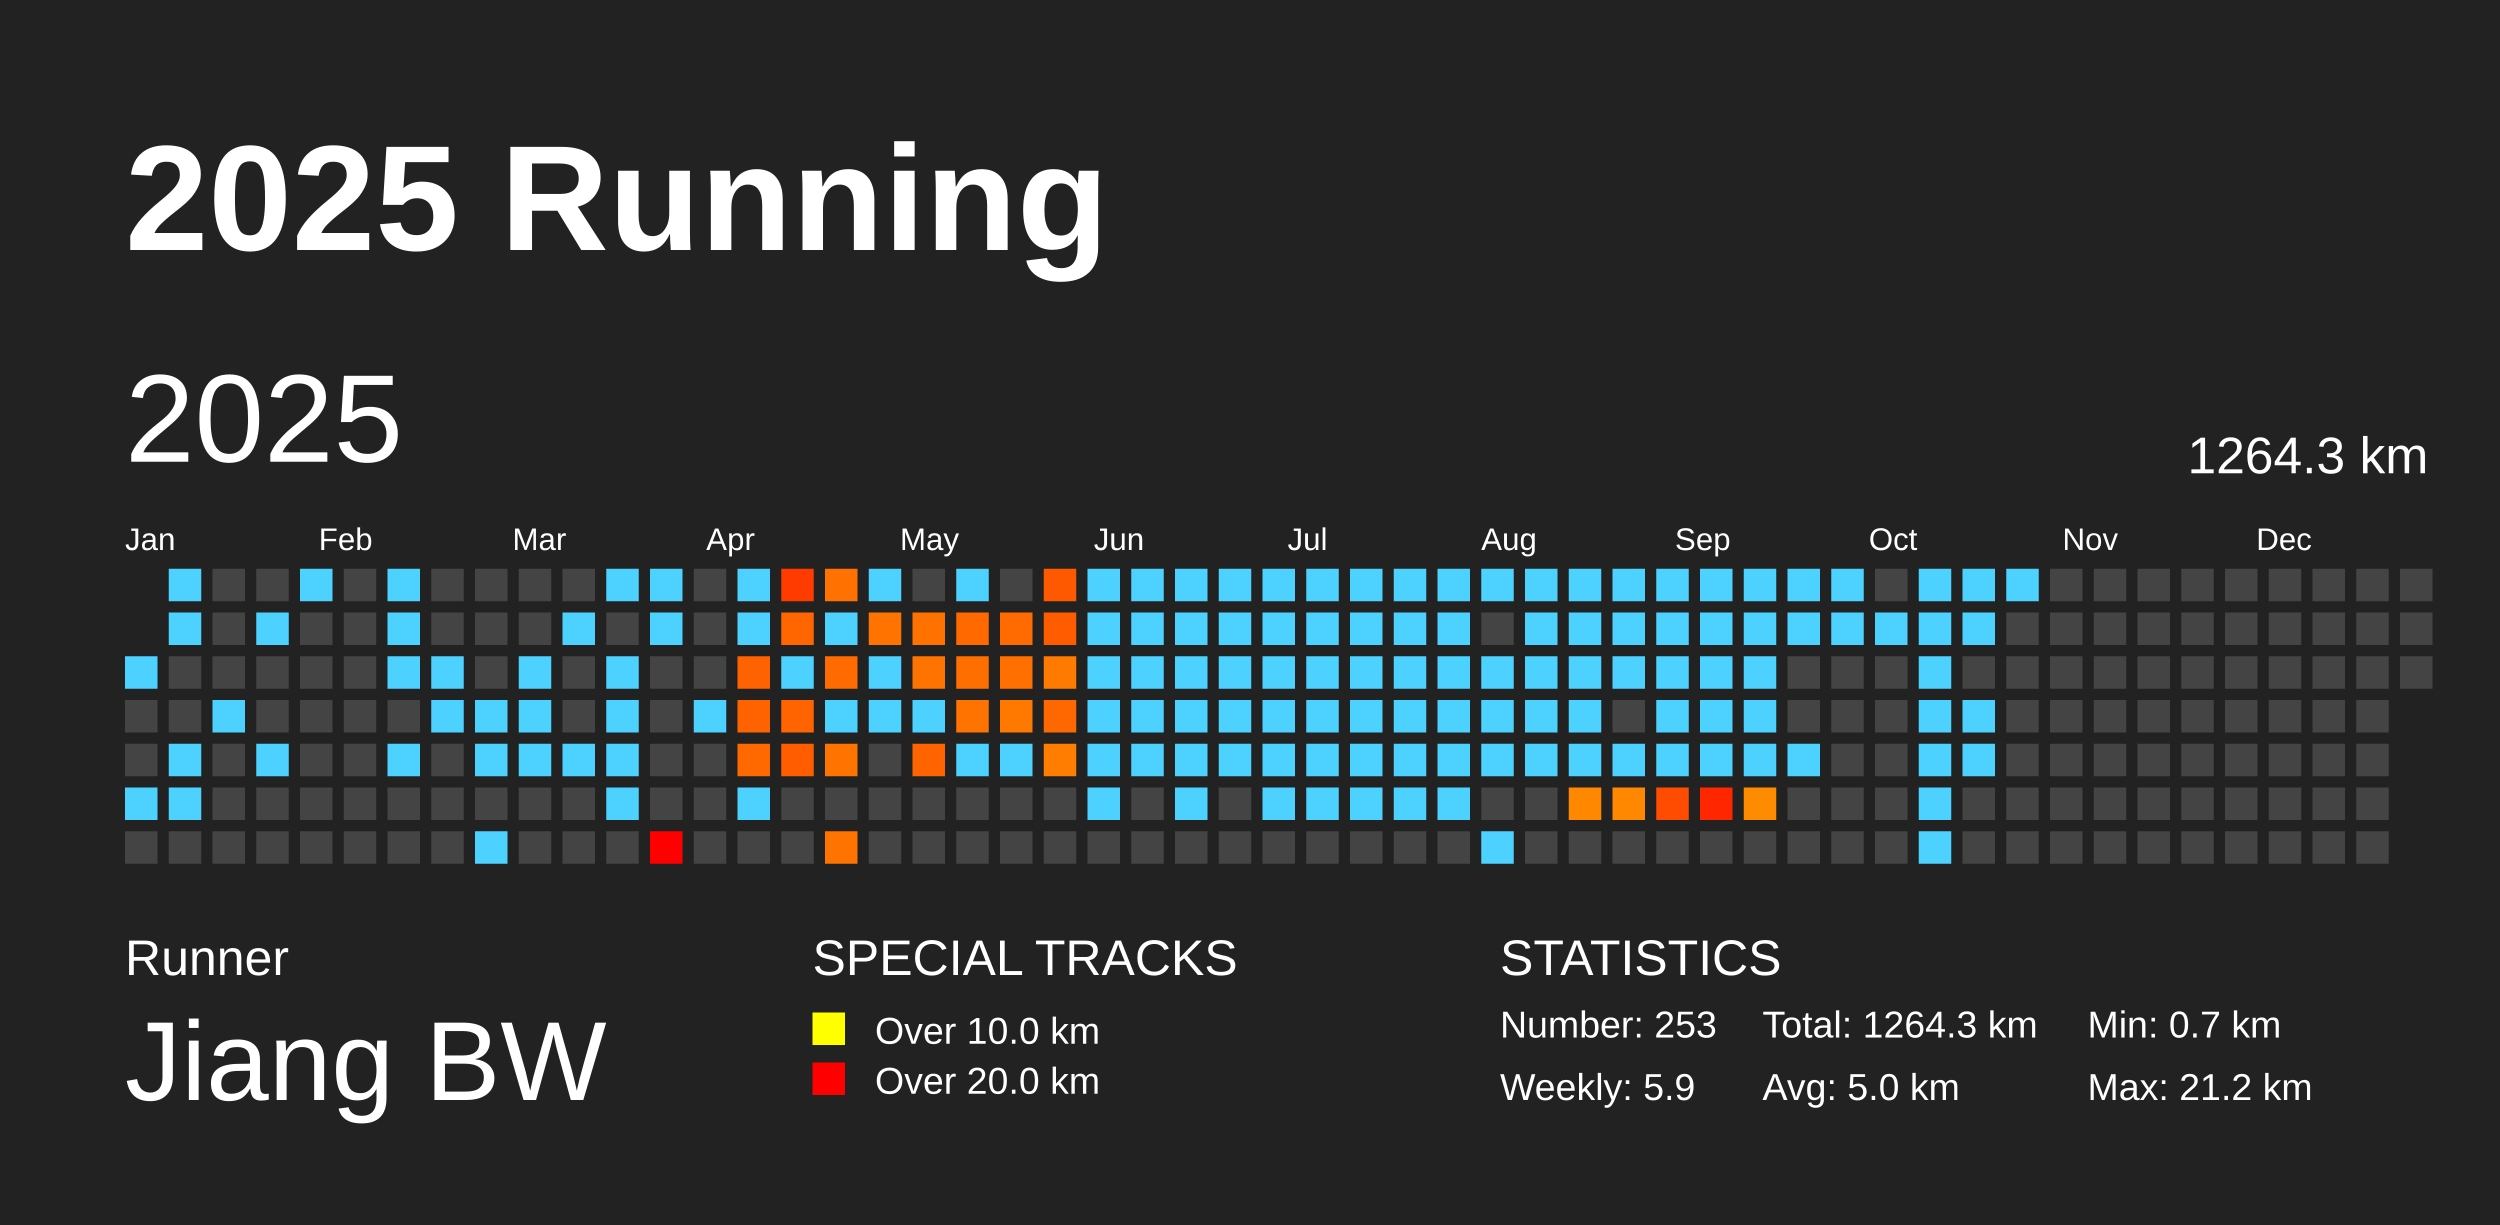
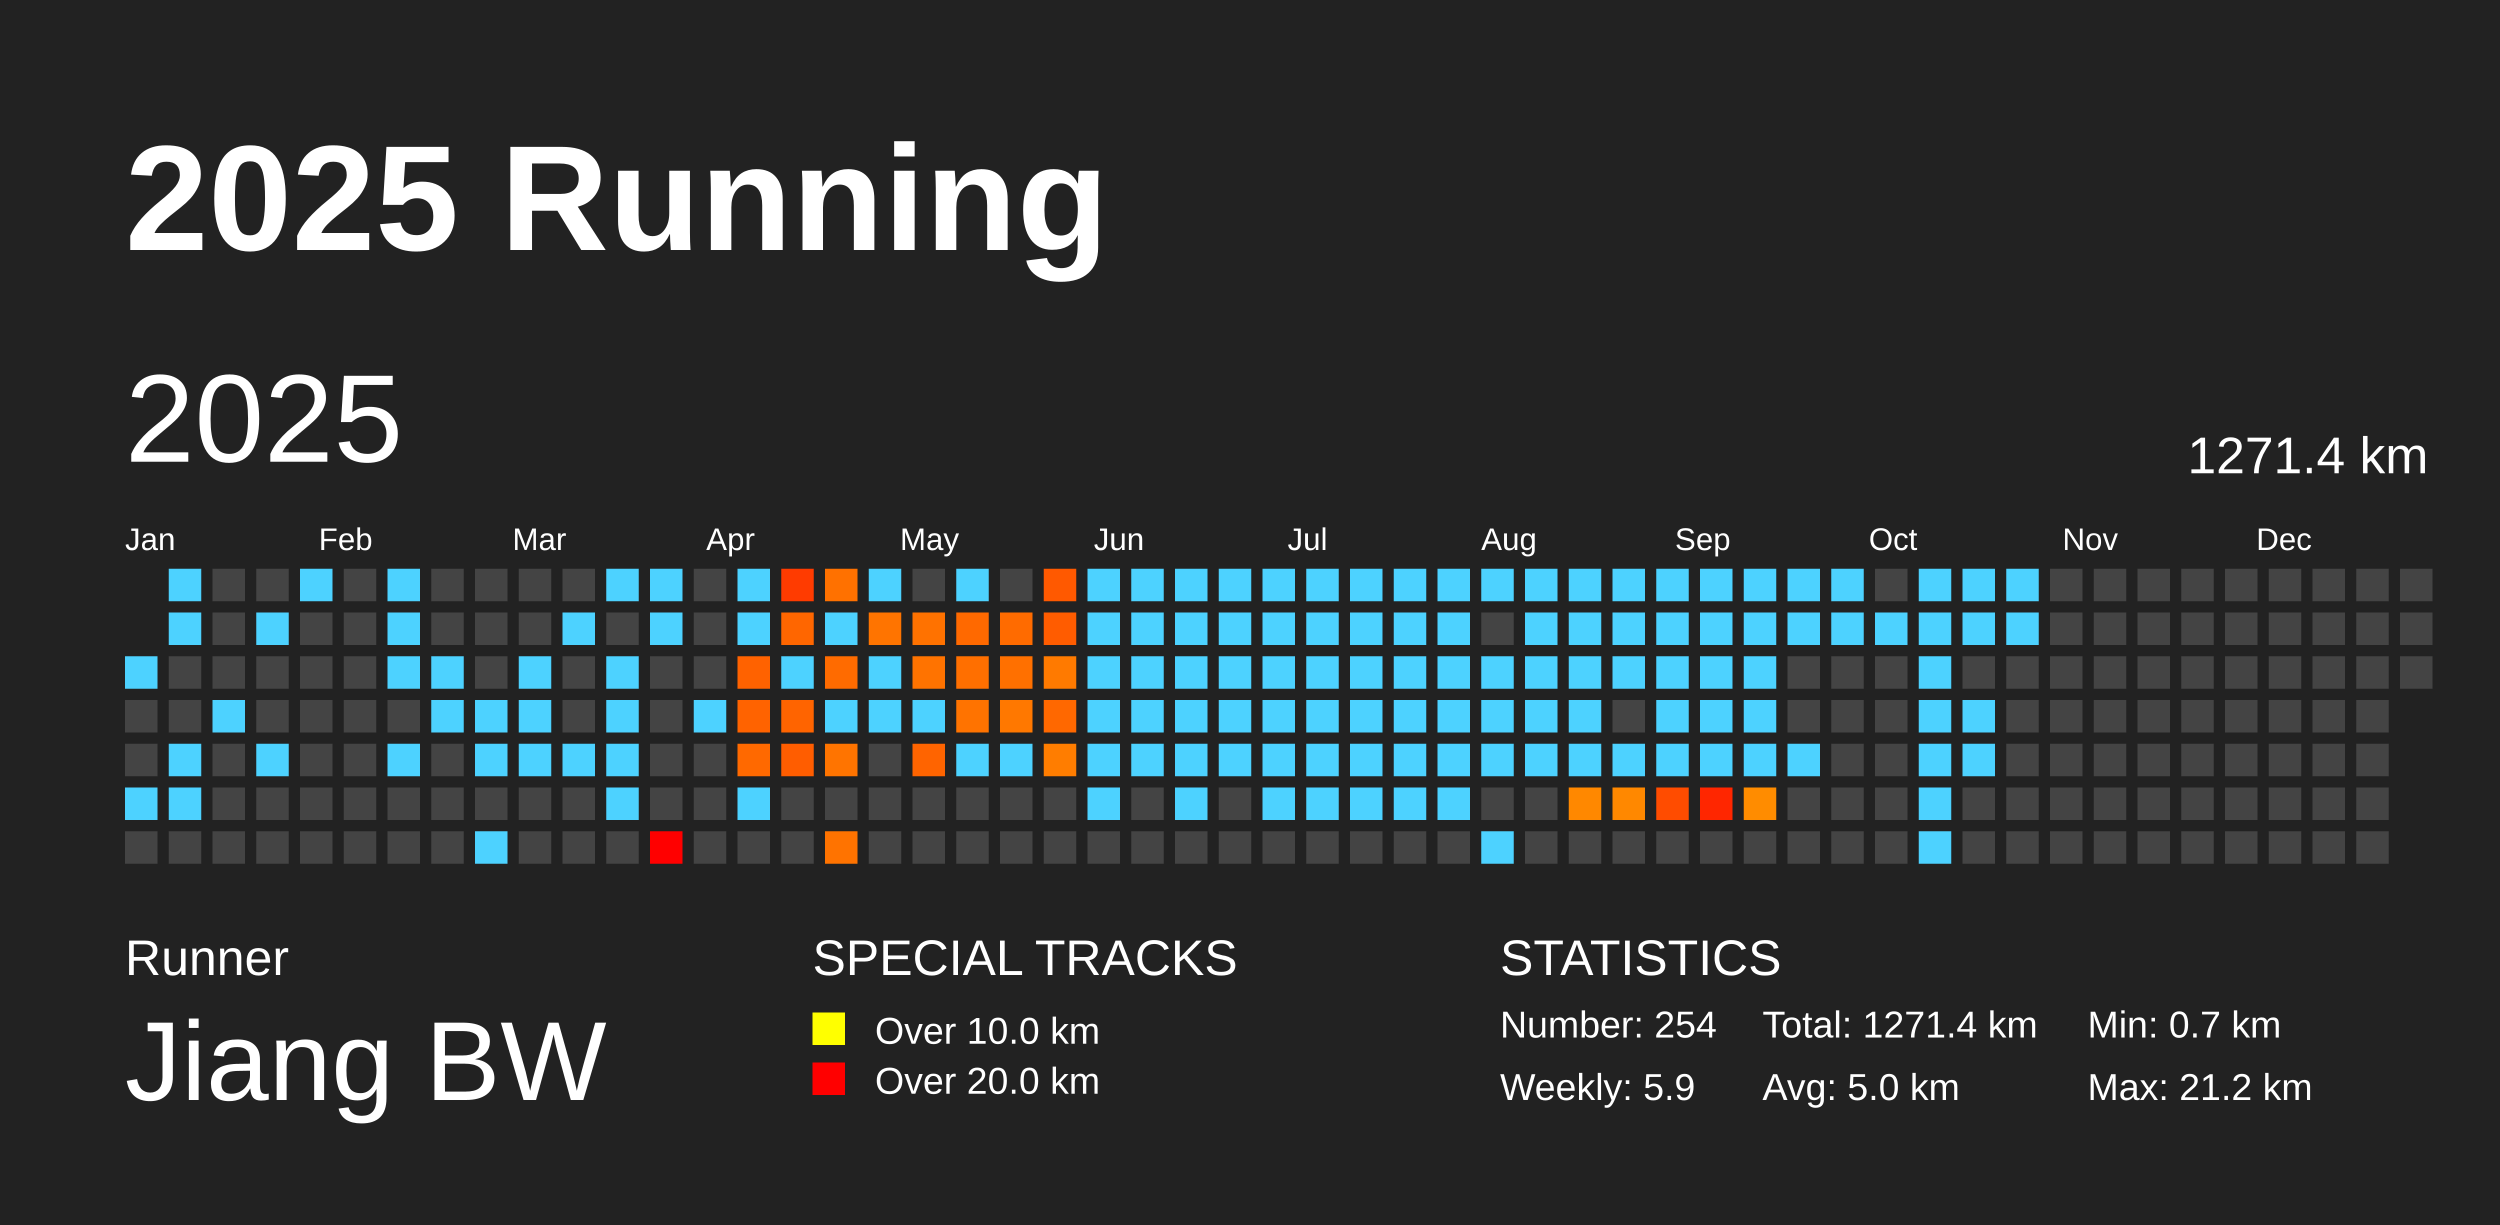
<svg xmlns="http://www.w3.org/2000/svg" baseProfile="full" height="98mm" version="1.1" viewBox="0,0,200,98" width="200mm">
  <defs />
  <rect fill="#222222" height="98" width="200" x="0" y="0" />
  <text fill="#FFFFFF" style="font-size:12px; font-family:Arial; font-weight:bold;" x="10" y="20">2025 Running</text>
  <text fill="#FFFFFF" style="font-size:4px; font-family:Arial" x="10" y="78">Runner</text>
  <text fill="#FFFFFF" style="font-size:9px; font-family:Arial" x="10" y="88">Jiang BW</text>
  <text fill="#FFFFFF" style="font-size:4px; font-family:Arial" x="65" y="78">SPECIAL TRACKS</text>
  <rect fill="yellow" height="2.6" width="2.6" x="65" y="81" />
  <text fill="#FFFFFF" style="font-size:3px; font-family:Arial" x="70" y="83.5">Over 10.0 km</text>
  <rect fill="red" height="2.6" width="2.6" x="65" y="85" />
  <text fill="#FFFFFF" style="font-size:3px; font-family:Arial" x="70" y="87.5">Over 20.0 km</text>
  <text fill="#FFFFFF" style="font-size:4px; font-family:Arial" x="120" y="78">STATISTICS</text>
-   <text fill="#FFFFFF" style="font-size:3px; font-family:Arial" x="120" y="83">Number: 253</text>
+   <text fill="#FFFFFF" style="font-size:3px; font-family:Arial" x="120" y="83">Number: 254</text>
  <text fill="#FFFFFF" style="font-size:3px; font-family:Arial" x="120" y="88">Weekly: 5.9</text>
-   <text fill="#FFFFFF" style="font-size:3px; font-family:Arial" x="141" y="83">Total: 1264.3 km</text>
+   <text fill="#FFFFFF" style="font-size:3px; font-family:Arial" x="141" y="83">Total: 1271.4 km</text>
  <text fill="#FFFFFF" style="font-size:3px; font-family:Arial" x="141" y="88">Avg: 5.0 km</text>
  <text fill="#FFFFFF" style="font-size:3px; font-family:Arial" x="167" y="83">Min: 0.7 km</text>
  <text fill="#FFFFFF" style="font-size:3px; font-family:Arial" x="167" y="88">Max: 21.2 km</text>
  <text dominant-baseline="hanging" fill="#FFFFFF" style="font-size:10.0px; font-family:Arial;" x="10" y="30">2025</text>
-   <text dominant-baseline="hanging" fill="#FFFFFF" style="font-size:4.125px; font-family:Arial;" x="175" y="35">1264.3 km</text>
+   <text dominant-baseline="hanging" fill="#FFFFFF" style="font-size:4.125px; font-family:Arial;" x="175" y="35">1271.4 km</text>
  <text fill="#FFFFFF" style="font-size:2.5px; font-family:Arial" x="10.0" y="44">Jan</text>
  <text fill="#FFFFFF" style="font-size:2.5px; font-family:Arial" x="25.5" y="44">Feb</text>
  <text fill="#FFFFFF" style="font-size:2.5px; font-family:Arial" x="41.0" y="44">Mar</text>
  <text fill="#FFFFFF" style="font-size:2.5px; font-family:Arial" x="56.5" y="44">Apr</text>
  <text fill="#FFFFFF" style="font-size:2.5px; font-family:Arial" x="72.0" y="44">May</text>
  <text fill="#FFFFFF" style="font-size:2.5px; font-family:Arial" x="87.5" y="44">Jun</text>
  <text fill="#FFFFFF" style="font-size:2.5px; font-family:Arial" x="103.0" y="44">Jul</text>
  <text fill="#FFFFFF" style="font-size:2.5px; font-family:Arial" x="118.5" y="44">Aug</text>
  <text fill="#FFFFFF" style="font-size:2.5px; font-family:Arial" x="134.0" y="44">Sep</text>
  <text fill="#FFFFFF" style="font-size:2.5px; font-family:Arial" x="149.5" y="44">Oct</text>
  <text fill="#FFFFFF" style="font-size:2.5px; font-family:Arial" x="165.0" y="44">Nov</text>
  <text fill="#FFFFFF" style="font-size:2.5px; font-family:Arial" x="180.5" y="44">Dec</text>
  <rect fill="#4dd2ff" height="2.6" width="2.6" x="10.0" y="52.5" />
  <rect fill="#444444" height="2.6" width="2.6" x="10.0" y="56.0" />
  <rect fill="#444444" height="2.6" width="2.6" x="10.0" y="59.5" />
  <rect fill="#4dd2ff" height="2.6" width="2.6" x="10.0" y="63.0" />
  <rect fill="#444444" height="2.6" width="2.6" x="10.0" y="66.5" />
  <rect fill="#4dd2ff" height="2.6" width="2.6" x="13.5" y="45.5" />
  <rect fill="#4dd2ff" height="2.6" width="2.6" x="13.5" y="49.0" />
  <rect fill="#444444" height="2.6" width="2.6" x="13.5" y="52.5" />
  <rect fill="#444444" height="2.6" width="2.6" x="13.5" y="56.0" />
  <rect fill="#4dd2ff" height="2.6" width="2.6" x="13.5" y="59.5" />
  <rect fill="#4dd2ff" height="2.6" width="2.6" x="13.5" y="63.0" />
  <rect fill="#444444" height="2.6" width="2.6" x="13.5" y="66.5" />
  <rect fill="#444444" height="2.6" width="2.6" x="17.0" y="45.5" />
  <rect fill="#444444" height="2.6" width="2.6" x="17.0" y="49.0" />
  <rect fill="#444444" height="2.6" width="2.6" x="17.0" y="52.5" />
  <rect fill="#4dd2ff" height="2.6" width="2.6" x="17.0" y="56.0" />
  <rect fill="#444444" height="2.6" width="2.6" x="17.0" y="59.5" />
  <rect fill="#444444" height="2.6" width="2.6" x="17.0" y="63.0" />
  <rect fill="#444444" height="2.6" width="2.6" x="17.0" y="66.5" />
  <rect fill="#444444" height="2.6" width="2.6" x="20.5" y="45.5" />
  <rect fill="#4dd2ff" height="2.6" width="2.6" x="20.5" y="49.0" />
  <rect fill="#444444" height="2.6" width="2.6" x="20.5" y="52.5" />
  <rect fill="#444444" height="2.6" width="2.6" x="20.5" y="56.0" />
  <rect fill="#4dd2ff" height="2.6" width="2.6" x="20.5" y="59.5" />
  <rect fill="#444444" height="2.6" width="2.6" x="20.5" y="63.0" />
  <rect fill="#444444" height="2.6" width="2.6" x="20.5" y="66.5" />
  <rect fill="#4dd2ff" height="2.6" width="2.6" x="24.0" y="45.5" />
  <rect fill="#444444" height="2.6" width="2.6" x="24.0" y="49.0" />
  <rect fill="#444444" height="2.6" width="2.6" x="24.0" y="52.5" />
  <rect fill="#444444" height="2.6" width="2.6" x="24.0" y="56.0" />
  <rect fill="#444444" height="2.6" width="2.6" x="24.0" y="59.5" />
  <rect fill="#444444" height="2.6" width="2.6" x="24.0" y="63.0" />
  <rect fill="#444444" height="2.6" width="2.6" x="24.0" y="66.5" />
  <rect fill="#444444" height="2.6" width="2.6" x="27.5" y="45.5" />
  <rect fill="#444444" height="2.6" width="2.6" x="27.5" y="49.0" />
  <rect fill="#444444" height="2.6" width="2.6" x="27.5" y="52.5" />
  <rect fill="#444444" height="2.6" width="2.6" x="27.5" y="56.0" />
  <rect fill="#444444" height="2.6" width="2.6" x="27.5" y="59.5" />
  <rect fill="#444444" height="2.6" width="2.6" x="27.5" y="63.0" />
  <rect fill="#444444" height="2.6" width="2.6" x="27.5" y="66.5" />
  <rect fill="#4dd2ff" height="2.6" width="2.6" x="31.0" y="45.5" />
  <rect fill="#4dd2ff" height="2.6" width="2.6" x="31.0" y="49.0" />
  <rect fill="#4dd2ff" height="2.6" width="2.6" x="31.0" y="52.5" />
  <rect fill="#444444" height="2.6" width="2.6" x="31.0" y="56.0" />
  <rect fill="#4dd2ff" height="2.6" width="2.6" x="31.0" y="59.5" />
  <rect fill="#444444" height="2.6" width="2.6" x="31.0" y="63.0" />
  <rect fill="#444444" height="2.6" width="2.6" x="31.0" y="66.5" />
  <rect fill="#444444" height="2.6" width="2.6" x="34.5" y="45.5" />
  <rect fill="#444444" height="2.6" width="2.6" x="34.5" y="49.0" />
  <rect fill="#4dd2ff" height="2.6" width="2.6" x="34.5" y="52.5" />
  <rect fill="#4dd2ff" height="2.6" width="2.6" x="34.5" y="56.0" />
  <rect fill="#444444" height="2.6" width="2.6" x="34.5" y="59.5" />
  <rect fill="#444444" height="2.6" width="2.6" x="34.5" y="63.0" />
  <rect fill="#444444" height="2.6" width="2.6" x="34.5" y="66.5" />
  <rect fill="#444444" height="2.6" width="2.6" x="38.0" y="45.5" />
  <rect fill="#444444" height="2.6" width="2.6" x="38.0" y="49.0" />
  <rect fill="#444444" height="2.6" width="2.6" x="38.0" y="52.5" />
  <rect fill="#4dd2ff" height="2.6" width="2.6" x="38.0" y="56.0" />
  <rect fill="#4dd2ff" height="2.6" width="2.6" x="38.0" y="59.5" />
  <rect fill="#444444" height="2.6" width="2.6" x="38.0" y="63.0" />
  <rect fill="#4dd2ff" height="2.6" width="2.6" x="38.0" y="66.5" />
  <rect fill="#444444" height="2.6" width="2.6" x="41.5" y="45.5" />
  <rect fill="#444444" height="2.6" width="2.6" x="41.5" y="49.0" />
  <rect fill="#4dd2ff" height="2.6" width="2.6" x="41.5" y="52.5" />
  <rect fill="#4dd2ff" height="2.6" width="2.6" x="41.5" y="56.0" />
  <rect fill="#4dd2ff" height="2.6" width="2.6" x="41.5" y="59.5" />
  <rect fill="#444444" height="2.6" width="2.6" x="41.5" y="63.0" />
  <rect fill="#444444" height="2.6" width="2.6" x="41.5" y="66.5" />
  <rect fill="#444444" height="2.6" width="2.6" x="45.0" y="45.5" />
  <rect fill="#4dd2ff" height="2.6" width="2.6" x="45.0" y="49.0" />
  <rect fill="#444444" height="2.6" width="2.6" x="45.0" y="52.5" />
  <rect fill="#444444" height="2.6" width="2.6" x="45.0" y="56.0" />
  <rect fill="#4dd2ff" height="2.6" width="2.6" x="45.0" y="59.5" />
  <rect fill="#444444" height="2.6" width="2.6" x="45.0" y="63.0" />
  <rect fill="#444444" height="2.6" width="2.6" x="45.0" y="66.5" />
  <rect fill="#4dd2ff" height="2.6" width="2.6" x="48.5" y="45.5" />
  <rect fill="#444444" height="2.6" width="2.6" x="48.5" y="49.0" />
  <rect fill="#4dd2ff" height="2.6" width="2.6" x="48.5" y="52.5" />
  <rect fill="#4dd2ff" height="2.6" width="2.6" x="48.5" y="56.0" />
  <rect fill="#4dd2ff" height="2.6" width="2.6" x="48.5" y="59.5" />
  <rect fill="#4dd2ff" height="2.6" width="2.6" x="48.5" y="63.0" />
  <rect fill="#444444" height="2.6" width="2.6" x="48.5" y="66.5" />
  <rect fill="#4dd2ff" height="2.6" width="2.6" x="52.0" y="45.5" />
  <rect fill="#4dd2ff" height="2.6" width="2.6" x="52.0" y="49.0" />
  <rect fill="#444444" height="2.6" width="2.6" x="52.0" y="52.5" />
  <rect fill="#444444" height="2.6" width="2.6" x="52.0" y="56.0" />
  <rect fill="#444444" height="2.6" width="2.6" x="52.0" y="59.5" />
  <rect fill="#444444" height="2.6" width="2.6" x="52.0" y="63.0" />
  <rect fill="red" height="2.6" width="2.6" x="52.0" y="66.5" />
  <rect fill="#444444" height="2.6" width="2.6" x="55.5" y="45.5" />
  <rect fill="#444444" height="2.6" width="2.6" x="55.5" y="49.0" />
  <rect fill="#444444" height="2.6" width="2.6" x="55.5" y="52.5" />
  <rect fill="#4dd2ff" height="2.6" width="2.6" x="55.5" y="56.0" />
  <rect fill="#444444" height="2.6" width="2.6" x="55.5" y="59.5" />
  <rect fill="#444444" height="2.6" width="2.6" x="55.5" y="63.0" />
  <rect fill="#444444" height="2.6" width="2.6" x="55.5" y="66.5" />
  <rect fill="#4dd2ff" height="2.6" width="2.6" x="59.0" y="45.5" />
  <rect fill="#4dd2ff" height="2.6" width="2.6" x="59.0" y="49.0" />
  <rect fill="#ff6200" height="2.6" width="2.6" x="59.0" y="52.5" />
  <rect fill="#ff6300" height="2.6" width="2.6" x="59.0" y="56.0" />
  <rect fill="#ff6900" height="2.6" width="2.6" x="59.0" y="59.5" />
  <rect fill="#4dd2ff" height="2.6" width="2.6" x="59.0" y="63.0" />
  <rect fill="#444444" height="2.6" width="2.6" x="59.0" y="66.5" />
  <rect fill="#ff3b00" height="2.6" width="2.6" x="62.5" y="45.5" />
  <rect fill="#ff6600" height="2.6" width="2.6" x="62.5" y="49.0" />
  <rect fill="#4dd2ff" height="2.6" width="2.6" x="62.5" y="52.5" />
  <rect fill="#ff6400" height="2.6" width="2.6" x="62.5" y="56.0" />
  <rect fill="#ff5d00" height="2.6" width="2.6" x="62.5" y="59.5" />
  <rect fill="#444444" height="2.6" width="2.6" x="62.5" y="63.0" />
  <rect fill="#444444" height="2.6" width="2.6" x="62.5" y="66.5" />
  <rect fill="#ff7100" height="2.6" width="2.6" x="66.0" y="45.5" />
  <rect fill="#4dd2ff" height="2.6" width="2.6" x="66.0" y="49.0" />
  <rect fill="#ff6b00" height="2.6" width="2.6" x="66.0" y="52.5" />
  <rect fill="#4dd2ff" height="2.6" width="2.6" x="66.0" y="56.0" />
  <rect fill="#ff7400" height="2.6" width="2.6" x="66.0" y="59.5" />
  <rect fill="#444444" height="2.6" width="2.6" x="66.0" y="63.0" />
  <rect fill="#ff7300" height="2.6" width="2.6" x="66.0" y="66.5" />
  <rect fill="#4dd2ff" height="2.6" width="2.6" x="69.5" y="45.5" />
  <rect fill="#ff7400" height="2.6" width="2.6" x="69.5" y="49.0" />
  <rect fill="#4dd2ff" height="2.6" width="2.6" x="69.5" y="52.5" />
  <rect fill="#4dd2ff" height="2.6" width="2.6" x="69.5" y="56.0" />
  <rect fill="#444444" height="2.6" width="2.6" x="69.5" y="59.5" />
  <rect fill="#444444" height="2.6" width="2.6" x="69.5" y="63.0" />
  <rect fill="#444444" height="2.6" width="2.6" x="69.5" y="66.5" />
  <rect fill="#444444" height="2.6" width="2.6" x="73.0" y="45.5" />
  <rect fill="#ff7200" height="2.6" width="2.6" x="73.0" y="49.0" />
  <rect fill="#ff7300" height="2.6" width="2.6" x="73.0" y="52.5" />
  <rect fill="#4dd2ff" height="2.6" width="2.6" x="73.0" y="56.0" />
  <rect fill="#ff6400" height="2.6" width="2.6" x="73.0" y="59.5" />
  <rect fill="#444444" height="2.6" width="2.6" x="73.0" y="63.0" />
  <rect fill="#444444" height="2.6" width="2.6" x="73.0" y="66.5" />
  <rect fill="#4dd2ff" height="2.6" width="2.6" x="76.5" y="45.5" />
  <rect fill="#ff6900" height="2.6" width="2.6" x="76.5" y="49.0" />
  <rect fill="#ff6f00" height="2.6" width="2.6" x="76.5" y="52.5" />
  <rect fill="#ff7300" height="2.6" width="2.6" x="76.5" y="56.0" />
  <rect fill="#4dd2ff" height="2.6" width="2.6" x="76.5" y="59.5" />
  <rect fill="#444444" height="2.6" width="2.6" x="76.5" y="63.0" />
  <rect fill="#444444" height="2.6" width="2.6" x="76.5" y="66.5" />
  <rect fill="#444444" height="2.6" width="2.6" x="80.0" y="45.5" />
  <rect fill="#ff6b00" height="2.6" width="2.6" x="80.0" y="49.0" />
  <rect fill="#ff7000" height="2.6" width="2.6" x="80.0" y="52.5" />
  <rect fill="#ff7800" height="2.6" width="2.6" x="80.0" y="56.0" />
  <rect fill="#4dd2ff" height="2.6" width="2.6" x="80.0" y="59.5" />
  <rect fill="#444444" height="2.6" width="2.6" x="80.0" y="63.0" />
  <rect fill="#444444" height="2.6" width="2.6" x="80.0" y="66.5" />
  <rect fill="#ff5900" height="2.6" width="2.6" x="83.5" y="45.5" />
  <rect fill="#ff5c00" height="2.6" width="2.6" x="83.5" y="49.0" />
  <rect fill="#ff7a00" height="2.6" width="2.6" x="83.5" y="52.5" />
  <rect fill="#ff6800" height="2.6" width="2.6" x="83.5" y="56.0" />
  <rect fill="#ff7d00" height="2.6" width="2.6" x="83.5" y="59.5" />
  <rect fill="#444444" height="2.6" width="2.6" x="83.5" y="63.0" />
  <rect fill="#444444" height="2.6" width="2.6" x="83.5" y="66.5" />
  <rect fill="#4dd2ff" height="2.6" width="2.6" x="87.0" y="45.5" />
  <rect fill="#4dd2ff" height="2.6" width="2.6" x="87.0" y="49.0" />
  <rect fill="#4dd2ff" height="2.6" width="2.6" x="87.0" y="52.5" />
  <rect fill="#4dd2ff" height="2.6" width="2.6" x="87.0" y="56.0" />
  <rect fill="#4dd2ff" height="2.6" width="2.6" x="87.0" y="59.5" />
  <rect fill="#4dd2ff" height="2.6" width="2.6" x="87.0" y="63.0" />
  <rect fill="#444444" height="2.6" width="2.6" x="87.0" y="66.5" />
  <rect fill="#4dd2ff" height="2.6" width="2.6" x="90.5" y="45.5" />
  <rect fill="#4dd2ff" height="2.6" width="2.6" x="90.5" y="49.0" />
  <rect fill="#4dd2ff" height="2.6" width="2.6" x="90.5" y="52.5" />
  <rect fill="#4dd2ff" height="2.6" width="2.6" x="90.5" y="56.0" />
  <rect fill="#4dd2ff" height="2.6" width="2.6" x="90.5" y="59.5" />
  <rect fill="#444444" height="2.6" width="2.6" x="90.5" y="63.0" />
  <rect fill="#444444" height="2.6" width="2.6" x="90.5" y="66.5" />
  <rect fill="#4dd2ff" height="2.6" width="2.6" x="94.0" y="45.5" />
  <rect fill="#4dd2ff" height="2.6" width="2.6" x="94.0" y="49.0" />
  <rect fill="#4dd2ff" height="2.6" width="2.6" x="94.0" y="52.5" />
  <rect fill="#4dd2ff" height="2.6" width="2.6" x="94.0" y="56.0" />
  <rect fill="#4dd2ff" height="2.6" width="2.6" x="94.0" y="59.5" />
  <rect fill="#4dd2ff" height="2.6" width="2.6" x="94.0" y="63.0" />
  <rect fill="#444444" height="2.6" width="2.6" x="94.0" y="66.5" />
  <rect fill="#4dd2ff" height="2.6" width="2.6" x="97.5" y="45.5" />
  <rect fill="#4dd2ff" height="2.6" width="2.6" x="97.5" y="49.0" />
  <rect fill="#4dd2ff" height="2.6" width="2.6" x="97.5" y="52.5" />
  <rect fill="#4dd2ff" height="2.6" width="2.6" x="97.5" y="56.0" />
  <rect fill="#4dd2ff" height="2.6" width="2.6" x="97.5" y="59.5" />
  <rect fill="#444444" height="2.6" width="2.6" x="97.5" y="63.0" />
  <rect fill="#444444" height="2.6" width="2.6" x="97.5" y="66.5" />
  <rect fill="#4dd2ff" height="2.6" width="2.6" x="101.0" y="45.5" />
  <rect fill="#4dd2ff" height="2.6" width="2.6" x="101.0" y="49.0" />
  <rect fill="#4dd2ff" height="2.6" width="2.6" x="101.0" y="52.5" />
  <rect fill="#4dd2ff" height="2.6" width="2.6" x="101.0" y="56.0" />
  <rect fill="#4dd2ff" height="2.6" width="2.6" x="101.0" y="59.5" />
  <rect fill="#4dd2ff" height="2.6" width="2.6" x="101.0" y="63.0" />
  <rect fill="#444444" height="2.6" width="2.6" x="101.0" y="66.5" />
  <rect fill="#4dd2ff" height="2.6" width="2.6" x="104.5" y="45.5" />
  <rect fill="#4dd2ff" height="2.6" width="2.6" x="104.5" y="49.0" />
  <rect fill="#4dd2ff" height="2.6" width="2.6" x="104.5" y="52.5" />
  <rect fill="#4dd2ff" height="2.6" width="2.6" x="104.5" y="56.0" />
  <rect fill="#4dd2ff" height="2.6" width="2.6" x="104.5" y="59.5" />
  <rect fill="#4dd2ff" height="2.6" width="2.6" x="104.5" y="63.0" />
  <rect fill="#444444" height="2.6" width="2.6" x="104.5" y="66.5" />
  <rect fill="#4dd2ff" height="2.6" width="2.6" x="108.0" y="45.5" />
  <rect fill="#4dd2ff" height="2.6" width="2.6" x="108.0" y="49.0" />
  <rect fill="#4dd2ff" height="2.6" width="2.6" x="108.0" y="52.5" />
  <rect fill="#4dd2ff" height="2.6" width="2.6" x="108.0" y="56.0" />
  <rect fill="#4dd2ff" height="2.6" width="2.6" x="108.0" y="59.5" />
  <rect fill="#4dd2ff" height="2.6" width="2.6" x="108.0" y="63.0" />
  <rect fill="#444444" height="2.6" width="2.6" x="108.0" y="66.5" />
  <rect fill="#4dd2ff" height="2.6" width="2.6" x="111.5" y="45.5" />
  <rect fill="#4dd2ff" height="2.6" width="2.6" x="111.5" y="49.0" />
  <rect fill="#4dd2ff" height="2.6" width="2.6" x="111.5" y="52.5" />
  <rect fill="#4dd2ff" height="2.6" width="2.6" x="111.5" y="56.0" />
  <rect fill="#4dd2ff" height="2.6" width="2.6" x="111.5" y="59.5" />
  <rect fill="#4dd2ff" height="2.6" width="2.6" x="111.5" y="63.0" />
  <rect fill="#444444" height="2.6" width="2.6" x="111.5" y="66.5" />
  <rect fill="#4dd2ff" height="2.6" width="2.6" x="115.0" y="45.5" />
  <rect fill="#4dd2ff" height="2.6" width="2.6" x="115.0" y="49.0" />
  <rect fill="#4dd2ff" height="2.6" width="2.6" x="115.0" y="52.5" />
  <rect fill="#4dd2ff" height="2.6" width="2.6" x="115.0" y="56.0" />
  <rect fill="#4dd2ff" height="2.6" width="2.6" x="115.0" y="59.5" />
  <rect fill="#4dd2ff" height="2.6" width="2.6" x="115.0" y="63.0" />
  <rect fill="#444444" height="2.6" width="2.6" x="115.0" y="66.5" />
  <rect fill="#4dd2ff" height="2.6" width="2.6" x="118.5" y="45.5" />
  <rect fill="#444444" height="2.6" width="2.6" x="118.5" y="49.0" />
  <rect fill="#4dd2ff" height="2.6" width="2.6" x="118.5" y="52.5" />
  <rect fill="#4dd2ff" height="2.6" width="2.6" x="118.5" y="56.0" />
  <rect fill="#4dd2ff" height="2.6" width="2.6" x="118.5" y="59.5" />
  <rect fill="#444444" height="2.6" width="2.6" x="118.5" y="63.0" />
  <rect fill="#4dd2ff" height="2.6" width="2.6" x="118.5" y="66.5" />
  <rect fill="#4dd2ff" height="2.6" width="2.6" x="122.0" y="45.5" />
  <rect fill="#4dd2ff" height="2.6" width="2.6" x="122.0" y="49.0" />
  <rect fill="#4dd2ff" height="2.6" width="2.6" x="122.0" y="52.5" />
  <rect fill="#4dd2ff" height="2.6" width="2.6" x="122.0" y="56.0" />
  <rect fill="#4dd2ff" height="2.6" width="2.6" x="122.0" y="59.5" />
  <rect fill="#444444" height="2.6" width="2.6" x="122.0" y="63.0" />
  <rect fill="#444444" height="2.6" width="2.6" x="122.0" y="66.5" />
  <rect fill="#4dd2ff" height="2.6" width="2.6" x="125.5" y="45.5" />
  <rect fill="#4dd2ff" height="2.6" width="2.6" x="125.5" y="49.0" />
  <rect fill="#4dd2ff" height="2.6" width="2.6" x="125.5" y="52.5" />
  <rect fill="#4dd2ff" height="2.6" width="2.6" x="125.5" y="56.0" />
  <rect fill="#4dd2ff" height="2.6" width="2.6" x="125.5" y="59.5" />
  <rect fill="#ff8800" height="2.6" width="2.6" x="125.5" y="63.0" />
  <rect fill="#444444" height="2.6" width="2.6" x="125.5" y="66.5" />
  <rect fill="#4dd2ff" height="2.6" width="2.6" x="129.0" y="45.5" />
  <rect fill="#4dd2ff" height="2.6" width="2.6" x="129.0" y="49.0" />
  <rect fill="#4dd2ff" height="2.6" width="2.6" x="129.0" y="52.5" />
  <rect fill="#444444" height="2.6" width="2.6" x="129.0" y="56.0" />
  <rect fill="#4dd2ff" height="2.6" width="2.6" x="129.0" y="59.5" />
  <rect fill="#ff8800" height="2.6" width="2.6" x="129.0" y="63.0" />
  <rect fill="#444444" height="2.6" width="2.6" x="129.0" y="66.5" />
  <rect fill="#4dd2ff" height="2.6" width="2.6" x="132.5" y="45.5" />
  <rect fill="#4dd2ff" height="2.6" width="2.6" x="132.5" y="49.0" />
  <rect fill="#4dd2ff" height="2.6" width="2.6" x="132.5" y="52.5" />
  <rect fill="#4dd2ff" height="2.6" width="2.6" x="132.5" y="56.0" />
  <rect fill="#4dd2ff" height="2.6" width="2.6" x="132.5" y="59.5" />
  <rect fill="#ff4c00" height="2.6" width="2.6" x="132.5" y="63.0" />
  <rect fill="#444444" height="2.6" width="2.6" x="132.5" y="66.5" />
  <rect fill="#4dd2ff" height="2.6" width="2.6" x="136.0" y="45.5" />
  <rect fill="#4dd2ff" height="2.6" width="2.6" x="136.0" y="49.0" />
  <rect fill="#4dd2ff" height="2.6" width="2.6" x="136.0" y="52.5" />
  <rect fill="#4dd2ff" height="2.6" width="2.6" x="136.0" y="56.0" />
  <rect fill="#4dd2ff" height="2.6" width="2.6" x="136.0" y="59.5" />
  <rect fill="#ff2600" height="2.6" width="2.6" x="136.0" y="63.0" />
  <rect fill="#444444" height="2.6" width="2.6" x="136.0" y="66.5" />
  <rect fill="#4dd2ff" height="2.6" width="2.6" x="139.5" y="45.5" />
  <rect fill="#4dd2ff" height="2.6" width="2.6" x="139.5" y="49.0" />
  <rect fill="#4dd2ff" height="2.6" width="2.6" x="139.5" y="52.5" />
  <rect fill="#4dd2ff" height="2.6" width="2.6" x="139.5" y="56.0" />
  <rect fill="#4dd2ff" height="2.6" width="2.6" x="139.5" y="59.5" />
  <rect fill="#ff8c00" height="2.6" width="2.6" x="139.5" y="63.0" />
  <rect fill="#444444" height="2.6" width="2.6" x="139.5" y="66.5" />
  <rect fill="#4dd2ff" height="2.6" width="2.6" x="143.0" y="45.5" />
  <rect fill="#4dd2ff" height="2.6" width="2.6" x="143.0" y="49.0" />
  <rect fill="#444444" height="2.6" width="2.6" x="143.0" y="52.5" />
  <rect fill="#444444" height="2.6" width="2.6" x="143.0" y="56.0" />
  <rect fill="#4dd2ff" height="2.6" width="2.6" x="143.0" y="59.5" />
  <rect fill="#444444" height="2.6" width="2.6" x="143.0" y="63.0" />
  <rect fill="#444444" height="2.6" width="2.6" x="143.0" y="66.5" />
  <rect fill="#4dd2ff" height="2.6" width="2.6" x="146.5" y="45.5" />
  <rect fill="#4dd2ff" height="2.6" width="2.6" x="146.5" y="49.0" />
  <rect fill="#444444" height="2.6" width="2.6" x="146.5" y="52.5" />
  <rect fill="#444444" height="2.6" width="2.6" x="146.5" y="56.0" />
  <rect fill="#444444" height="2.6" width="2.6" x="146.5" y="59.5" />
  <rect fill="#444444" height="2.6" width="2.6" x="146.5" y="63.0" />
  <rect fill="#444444" height="2.6" width="2.6" x="146.5" y="66.5" />
  <rect fill="#444444" height="2.6" width="2.6" x="150.0" y="45.5" />
  <rect fill="#4dd2ff" height="2.6" width="2.6" x="150.0" y="49.0" />
  <rect fill="#444444" height="2.6" width="2.6" x="150.0" y="52.5" />
  <rect fill="#444444" height="2.6" width="2.6" x="150.0" y="56.0" />
  <rect fill="#444444" height="2.6" width="2.6" x="150.0" y="59.5" />
  <rect fill="#444444" height="2.6" width="2.6" x="150.0" y="63.0" />
  <rect fill="#444444" height="2.6" width="2.6" x="150.0" y="66.5" />
  <rect fill="#4dd2ff" height="2.6" width="2.6" x="153.5" y="45.5" />
  <rect fill="#4dd2ff" height="2.6" width="2.6" x="153.5" y="49.0" />
  <rect fill="#4dd2ff" height="2.6" width="2.6" x="153.5" y="52.5" />
  <rect fill="#4dd2ff" height="2.6" width="2.6" x="153.5" y="56.0" />
  <rect fill="#4dd2ff" height="2.6" width="2.6" x="153.5" y="59.5" />
  <rect fill="#4dd2ff" height="2.6" width="2.6" x="153.5" y="63.0" />
  <rect fill="#4dd2ff" height="2.6" width="2.6" x="153.5" y="66.5" />
  <rect fill="#4dd2ff" height="2.6" width="2.6" x="157.0" y="45.5" />
  <rect fill="#4dd2ff" height="2.6" width="2.6" x="157.0" y="49.0" />
  <rect fill="#444444" height="2.6" width="2.6" x="157.0" y="52.5" />
  <rect fill="#4dd2ff" height="2.6" width="2.6" x="157.0" y="56.0" />
  <rect fill="#4dd2ff" height="2.6" width="2.6" x="157.0" y="59.5" />
  <rect fill="#444444" height="2.6" width="2.6" x="157.0" y="63.0" />
  <rect fill="#444444" height="2.6" width="2.6" x="157.0" y="66.5" />
  <rect fill="#4dd2ff" height="2.6" width="2.6" x="160.5" y="45.5" />
-   <rect fill="#444444" height="2.6" width="2.6" x="160.5" y="49.0" />
+   <rect fill="#4dd2ff" height="2.6" width="2.6" x="160.5" y="49.0" />
  <rect fill="#444444" height="2.6" width="2.6" x="160.5" y="52.5" />
  <rect fill="#444444" height="2.6" width="2.6" x="160.5" y="56.0" />
  <rect fill="#444444" height="2.6" width="2.6" x="160.5" y="59.5" />
  <rect fill="#444444" height="2.6" width="2.6" x="160.5" y="63.0" />
  <rect fill="#444444" height="2.6" width="2.6" x="160.5" y="66.5" />
  <rect fill="#444444" height="2.6" width="2.6" x="164.0" y="45.5" />
  <rect fill="#444444" height="2.6" width="2.6" x="164.0" y="49.0" />
  <rect fill="#444444" height="2.6" width="2.6" x="164.0" y="52.5" />
  <rect fill="#444444" height="2.6" width="2.6" x="164.0" y="56.0" />
  <rect fill="#444444" height="2.6" width="2.6" x="164.0" y="59.5" />
  <rect fill="#444444" height="2.6" width="2.6" x="164.0" y="63.0" />
  <rect fill="#444444" height="2.6" width="2.6" x="164.0" y="66.5" />
  <rect fill="#444444" height="2.6" width="2.6" x="167.5" y="45.5" />
  <rect fill="#444444" height="2.6" width="2.6" x="167.5" y="49.0" />
  <rect fill="#444444" height="2.6" width="2.6" x="167.5" y="52.5" />
  <rect fill="#444444" height="2.6" width="2.6" x="167.5" y="56.0" />
  <rect fill="#444444" height="2.6" width="2.6" x="167.5" y="59.5" />
  <rect fill="#444444" height="2.6" width="2.6" x="167.5" y="63.0" />
  <rect fill="#444444" height="2.6" width="2.6" x="167.5" y="66.5" />
  <rect fill="#444444" height="2.6" width="2.6" x="171.0" y="45.5" />
  <rect fill="#444444" height="2.6" width="2.6" x="171.0" y="49.0" />
  <rect fill="#444444" height="2.6" width="2.6" x="171.0" y="52.5" />
  <rect fill="#444444" height="2.6" width="2.6" x="171.0" y="56.0" />
  <rect fill="#444444" height="2.6" width="2.6" x="171.0" y="59.5" />
  <rect fill="#444444" height="2.6" width="2.6" x="171.0" y="63.0" />
  <rect fill="#444444" height="2.6" width="2.6" x="171.0" y="66.5" />
  <rect fill="#444444" height="2.6" width="2.6" x="174.5" y="45.5" />
  <rect fill="#444444" height="2.6" width="2.6" x="174.5" y="49.0" />
  <rect fill="#444444" height="2.6" width="2.6" x="174.5" y="52.5" />
  <rect fill="#444444" height="2.6" width="2.6" x="174.5" y="56.0" />
  <rect fill="#444444" height="2.6" width="2.6" x="174.5" y="59.5" />
  <rect fill="#444444" height="2.6" width="2.6" x="174.5" y="63.0" />
  <rect fill="#444444" height="2.6" width="2.6" x="174.5" y="66.5" />
  <rect fill="#444444" height="2.6" width="2.6" x="178.0" y="45.5" />
  <rect fill="#444444" height="2.6" width="2.6" x="178.0" y="49.0" />
  <rect fill="#444444" height="2.6" width="2.6" x="178.0" y="52.5" />
  <rect fill="#444444" height="2.6" width="2.6" x="178.0" y="56.0" />
  <rect fill="#444444" height="2.6" width="2.6" x="178.0" y="59.5" />
  <rect fill="#444444" height="2.6" width="2.6" x="178.0" y="63.0" />
  <rect fill="#444444" height="2.6" width="2.6" x="178.0" y="66.5" />
  <rect fill="#444444" height="2.6" width="2.6" x="181.5" y="45.5" />
  <rect fill="#444444" height="2.6" width="2.6" x="181.5" y="49.0" />
  <rect fill="#444444" height="2.6" width="2.6" x="181.5" y="52.5" />
  <rect fill="#444444" height="2.6" width="2.6" x="181.5" y="56.0" />
  <rect fill="#444444" height="2.6" width="2.6" x="181.5" y="59.5" />
  <rect fill="#444444" height="2.6" width="2.6" x="181.5" y="63.0" />
  <rect fill="#444444" height="2.6" width="2.6" x="181.5" y="66.5" />
  <rect fill="#444444" height="2.6" width="2.6" x="185.0" y="45.5" />
  <rect fill="#444444" height="2.6" width="2.6" x="185.0" y="49.0" />
  <rect fill="#444444" height="2.6" width="2.6" x="185.0" y="52.5" />
  <rect fill="#444444" height="2.6" width="2.6" x="185.0" y="56.0" />
  <rect fill="#444444" height="2.6" width="2.6" x="185.0" y="59.5" />
  <rect fill="#444444" height="2.6" width="2.6" x="185.0" y="63.0" />
  <rect fill="#444444" height="2.6" width="2.6" x="185.0" y="66.5" />
  <rect fill="#444444" height="2.6" width="2.6" x="188.5" y="45.5" />
  <rect fill="#444444" height="2.6" width="2.6" x="188.5" y="49.0" />
  <rect fill="#444444" height="2.6" width="2.6" x="188.5" y="52.5" />
  <rect fill="#444444" height="2.6" width="2.6" x="188.5" y="56.0" />
  <rect fill="#444444" height="2.6" width="2.6" x="188.5" y="59.5" />
  <rect fill="#444444" height="2.6" width="2.6" x="188.5" y="63.0" />
  <rect fill="#444444" height="2.6" width="2.6" x="188.5" y="66.5" />
  <rect fill="#444444" height="2.6" width="2.6" x="192.0" y="45.5" />
  <rect fill="#444444" height="2.6" width="2.6" x="192.0" y="49.0" />
  <rect fill="#444444" height="2.6" width="2.6" x="192.0" y="52.5" />
</svg>
